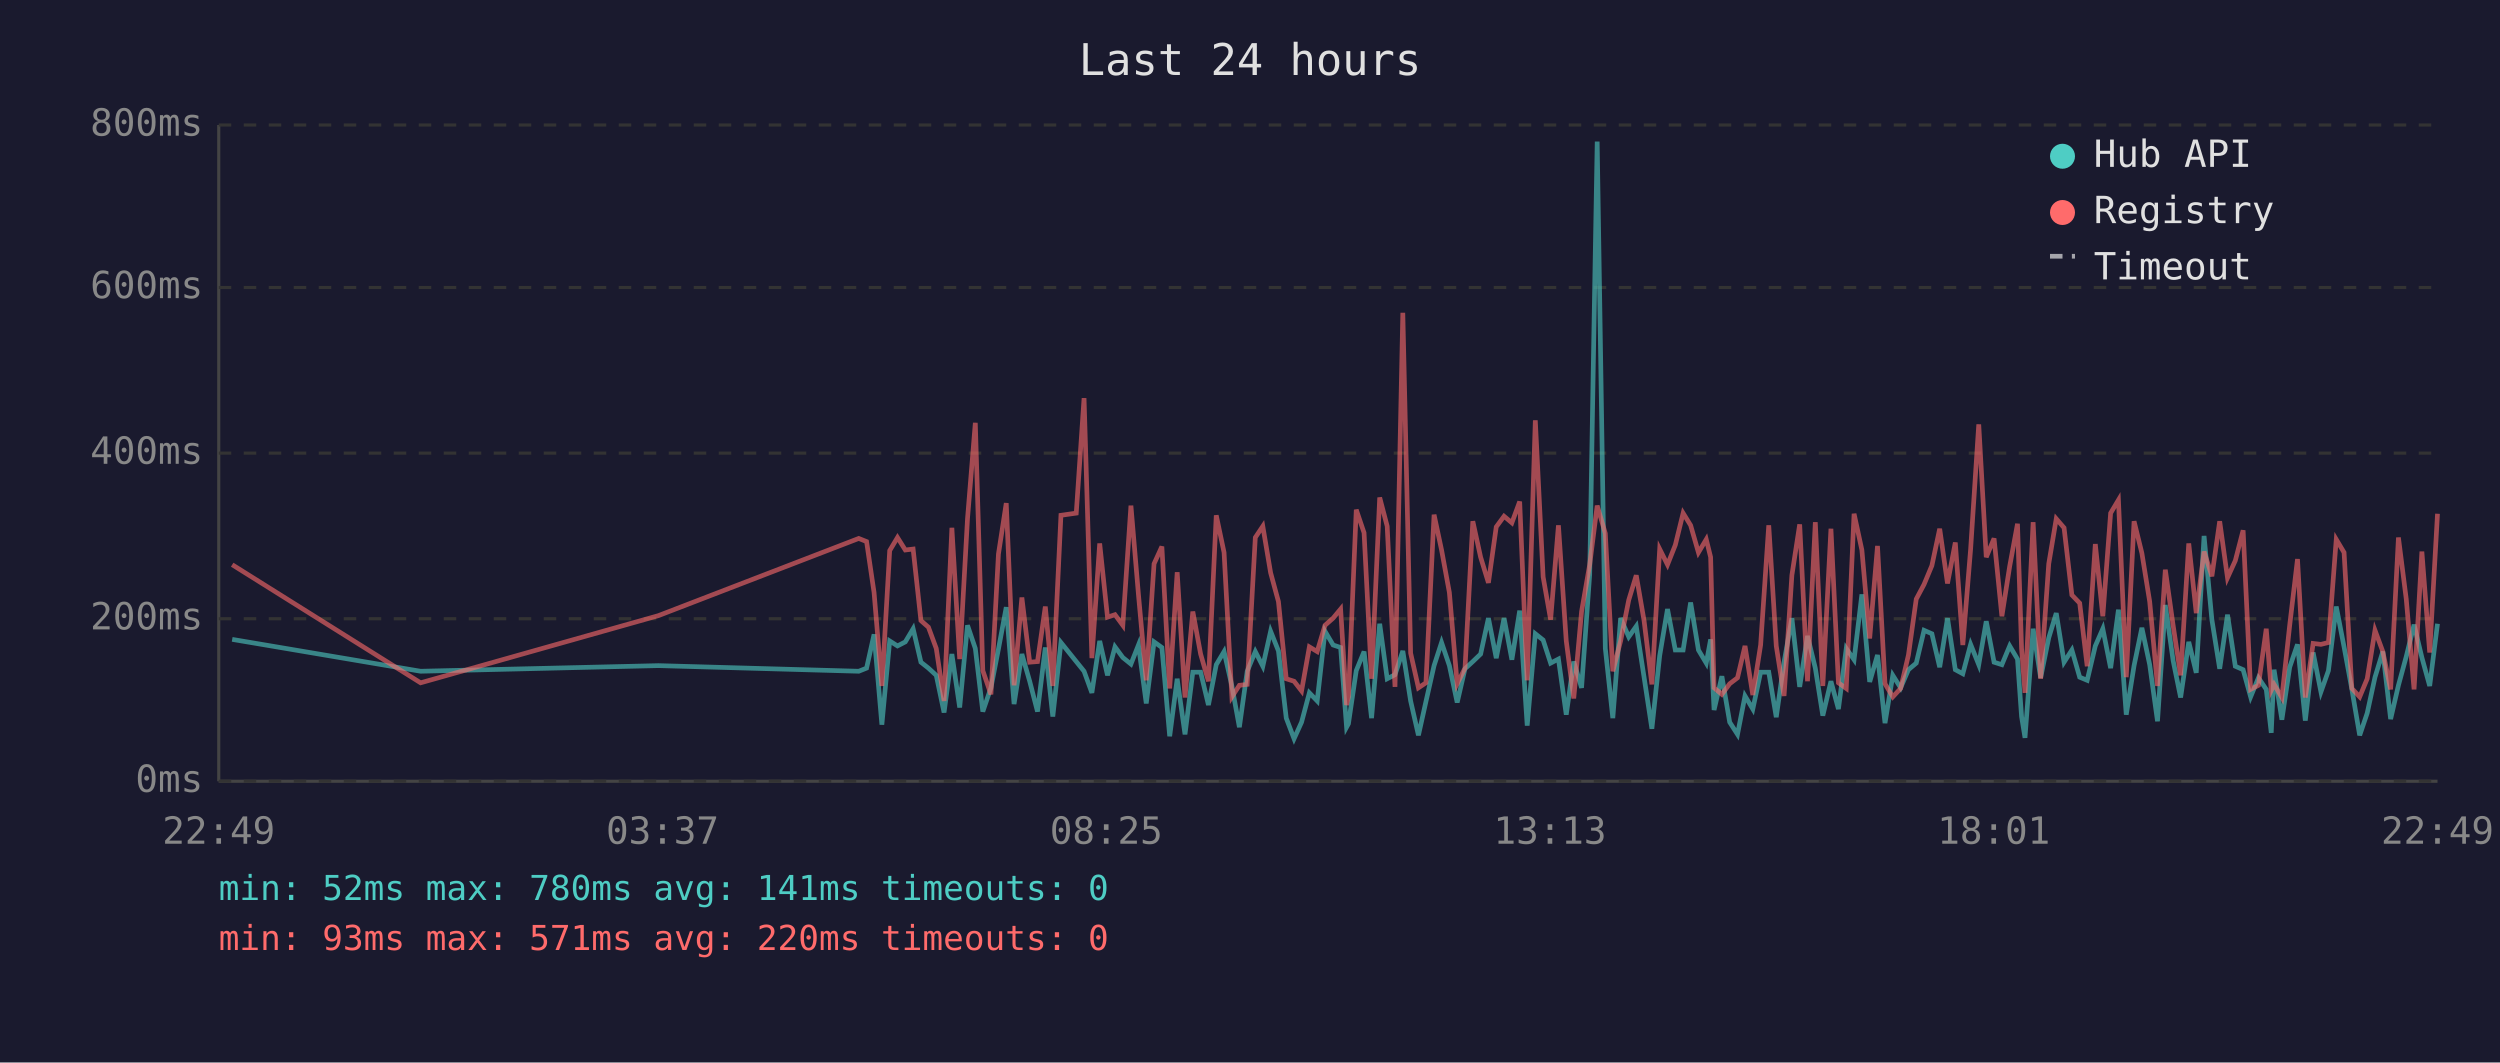
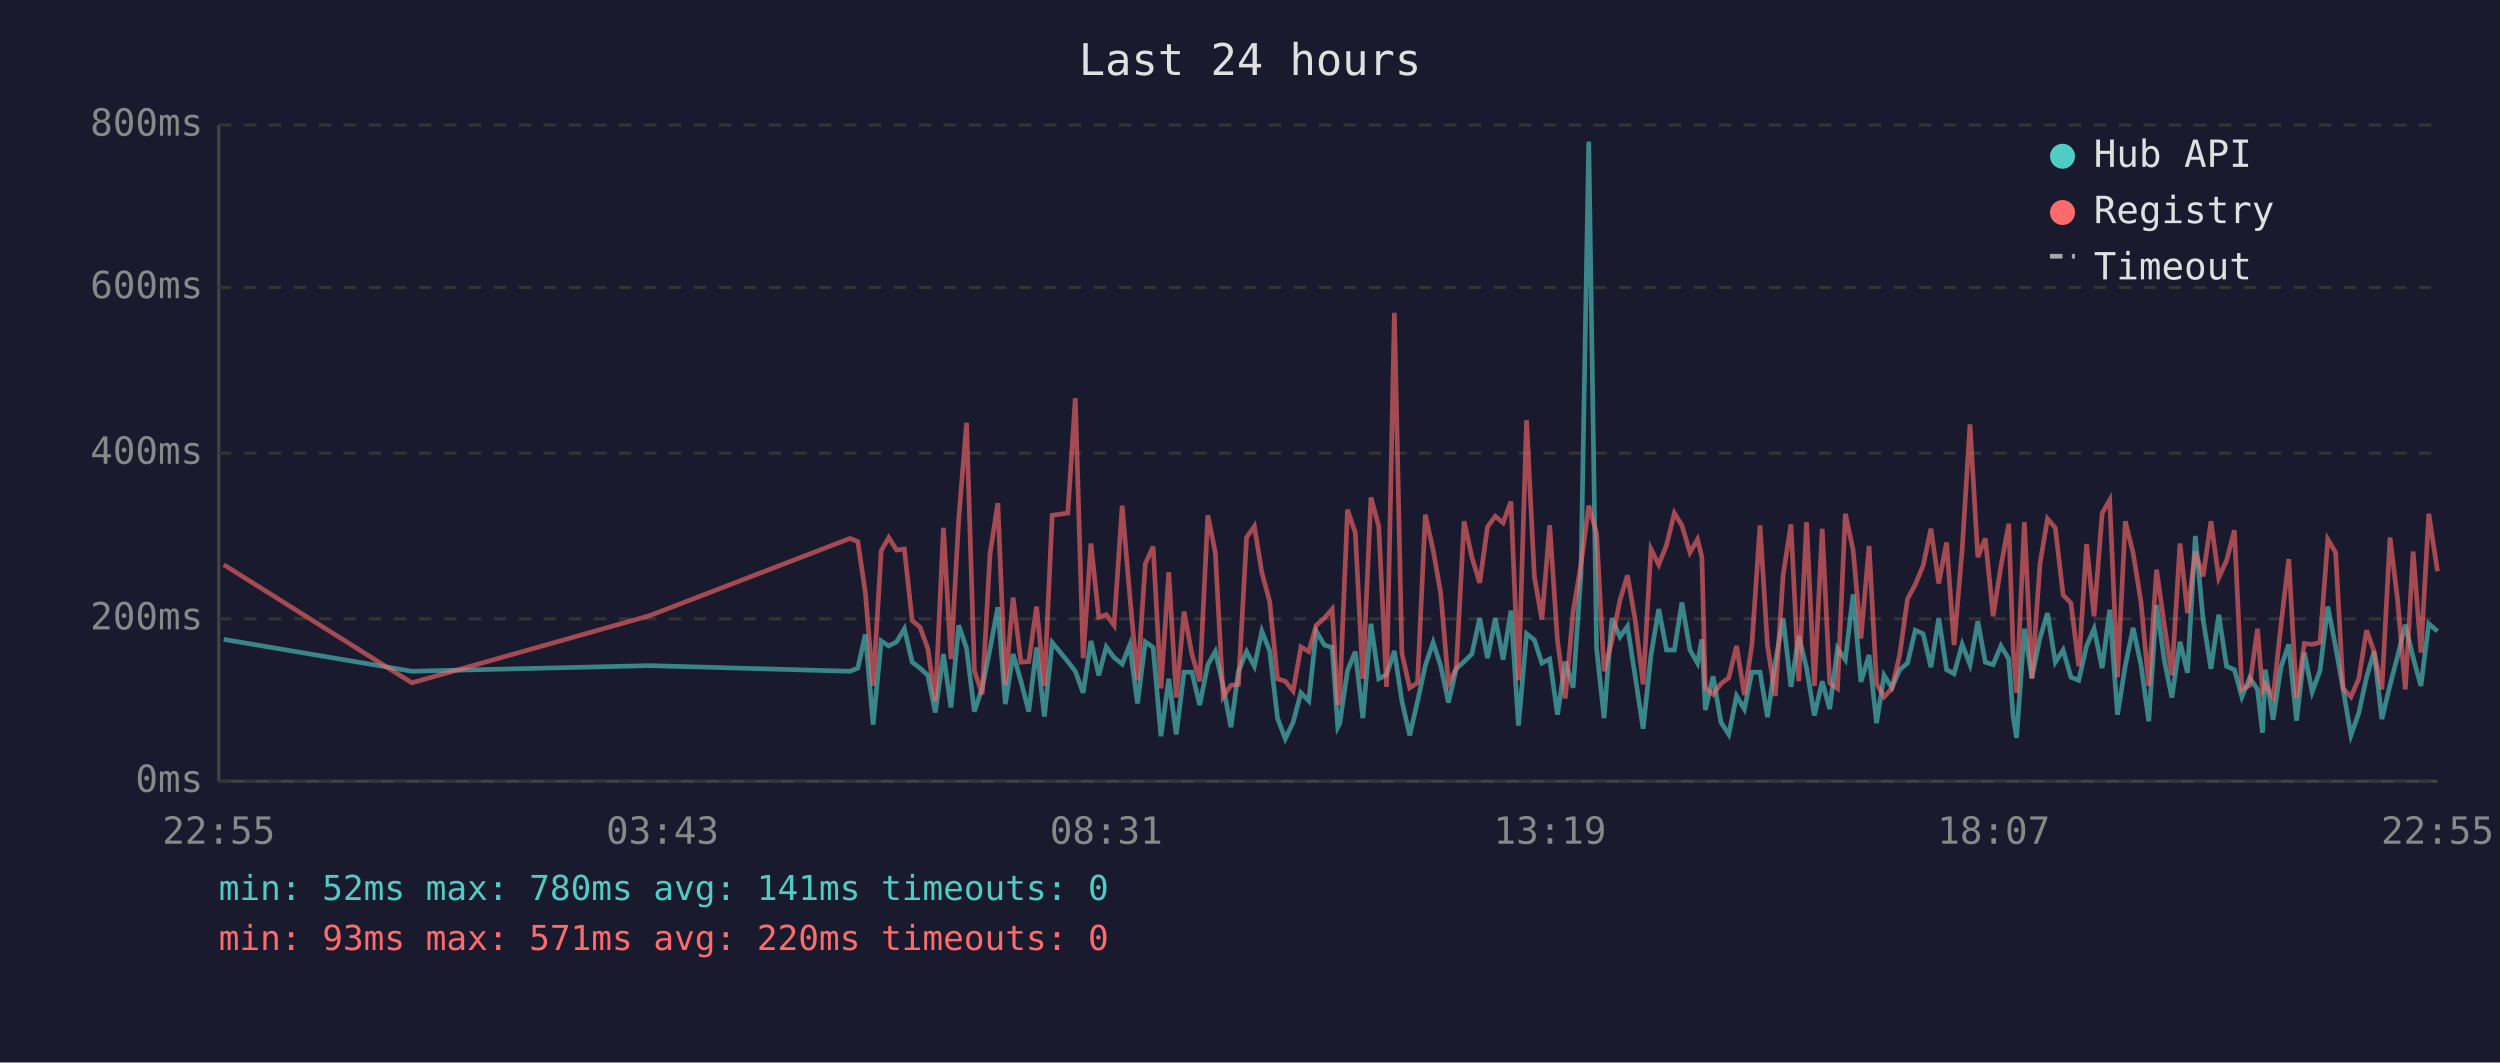
<svg xmlns="http://www.w3.org/2000/svg" viewBox="0 0 800 340" font-family="monospace" font-size="12">
  <rect width="800" height="340" fill="#1a1a2e" />
  <text x="400" y="24" fill="#e0e0e0" font-size="14" text-anchor="middle">Last 24 hours</text>
  <line x1="70" y1="40" x2="70" y2="250" stroke="#444" stroke-width="1" />
  <line x1="70" y1="250" x2="780" y2="250" stroke="#444" stroke-width="1" />
  <line x1="70" y1="250" x2="780" y2="250" stroke="#333" stroke-width="1" stroke-dasharray="4" />
  <text x="65" y="250" fill="#888" text-anchor="end" dominant-baseline="middle">0ms</text>
  <line x1="70" y1="198" x2="780" y2="198" stroke="#333" stroke-width="1" stroke-dasharray="4" />
  <text x="65" y="198" fill="#888" text-anchor="end" dominant-baseline="middle">200ms</text>
  <line x1="70" y1="145" x2="780" y2="145" stroke="#333" stroke-width="1" stroke-dasharray="4" />
  <text x="65" y="145" fill="#888" text-anchor="end" dominant-baseline="middle">400ms</text>
  <line x1="70" y1="92" x2="780" y2="92" stroke="#333" stroke-width="1" stroke-dasharray="4" />
  <text x="65" y="92" fill="#888" text-anchor="end" dominant-baseline="middle">600ms</text>
  <line x1="70" y1="40" x2="780" y2="40" stroke="#333" stroke-width="1" stroke-dasharray="4" />
  <text x="65" y="40" fill="#888" text-anchor="end" dominant-baseline="middle">800ms</text>
-   <text x="70" y="270" fill="#888" text-anchor="middle">22:49</text>
-   <text x="212" y="270" fill="#888" text-anchor="middle">03:37</text>
-   <text x="354" y="270" fill="#888" text-anchor="middle">08:25</text>
-   <text x="496" y="270" fill="#888" text-anchor="middle">13:13</text>
-   <text x="638" y="270" fill="#888" text-anchor="middle">18:01</text>
-   <text x="780" y="270" fill="#888" text-anchor="middle">22:49</text>
-   <polyline points="74.3,204.6 134.6,214.8 210.7,213.0 274.8,214.8 277.3,213.8 279.7,203.0 282.2,231.9 284.7,205.1 287.2,206.7 289.7,205.4 292.2,201.2 294.7,211.9 297.1,213.8 299.6,216.1 302.1,228.0 304.6,209.3 307.1,226.4 309.6,200.1 312.1,207.5 314.5,227.7 317.1,220.1 319.5,207.7 322.0,194.3 324.5,225.3 327.0,209.3 329.5,218.0 332.0,227.7 334.5,207.2 336.9,229.3 339.5,205.6 344.4,211.7 346.9,214.8 349.4,221.7 351.9,205.1 354.4,216.1 356.8,207.0 359.3,210.4 361.9,212.5 364.3,206.4 366.8,225.1 369.3,205.4 371.8,207.2 374.3,235.6 376.7,217.2 379.2,235.0 381.7,215.1 384.2,215.1 386.7,225.6 389.2,212.7 391.7,208.5 394.2,219.5 396.6,232.7 399.1,214.8 401.7,208.5 404.1,213.2 406.6,202.0 409.1,208.3 411.6,229.8 414.1,236.4 416.5,231.1 419.0,221.7 421.5,224.3 424.0,202.0 426.6,206.4 429.0,207.2 430.9,232.7 431.5,231.6 434.0,214.6 436.5,208.5 438.9,229.8 441.5,199.6 443.9,217.2 446.4,215.9 448.9,208.3 451.4,224.3 453.9,235.3 456.3,224.5 458.9,213.0 461.3,205.6 463.8,213.0 466.3,224.8 468.8,214.0 471.3,211.7 473.8,209.3 476.3,197.8 478.8,210.6 481.3,197.8 483.8,211.1 486.3,195.4 488.7,232.2 491.3,202.8 493.8,204.8 496.2,212.2 498.7,210.9 501.2,228.7 503.6,211.7 506.1,220.1 508.7,183.9 511.1,45.3 513.7,207.5 516.1,229.8 518.6,197.8 521.2,203.8 523.6,200.4 526.1,216.7 528.6,233.2 531.1,209.8 533.6,194.9 536.1,208.0 538.6,208.0 541.0,192.8 543.5,208.0 546.0,212.2 547.4,204.6 548.5,227.2 551.0,216.4 553.5,231.1 556.0,235.0 558.4,222.7 560.9,226.9 563.4,215.1 566.0,215.1 568.4,229.5 570.9,211.9 573.4,197.8 575.9,219.8 578.4,203.5 580.9,213.8 583.3,229.0 585.9,218.0 588.3,226.9 590.8,207.5 593.3,211.1 595.8,190.2 598.3,218.2 600.8,209.6 603.2,231.4 605.7,216.1 608.2,220.1 610.7,214.3 613.2,212.2 615.7,201.7 618.2,202.8 620.7,213.5 623.2,197.8 625.7,214.3 628.1,215.6 630.6,206.2 633.2,212.7 635.6,198.8 638.1,211.9 640.6,212.7 643.1,206.7 645.6,210.9 646.9,229.3 648.0,236.1 650.6,201.2 653.0,216.9 655.6,204.1 658.0,196.2 660.5,211.9 663.0,208.0 665.5,216.7 667.9,217.7 670.5,206.7 672.9,201.2 675.4,213.8 677.9,195.1 680.4,228.7 682.9,213.0 685.4,200.9 687.9,212.7 690.4,230.8 692.9,193.6 695.4,211.4 697.8,223.2 700.4,205.4 702.8,215.3 705.3,171.5 707.8,198.3 710.3,214.0 712.8,196.7 715.3,213.2 717.8,214.3 720.2,223.0 722.7,216.9 725.2,220.6 726.8,234.5 727.7,214.3 730.2,230.3 732.7,213.5 735.2,206.2 737.7,230.6 740.2,208.8 742.7,221.4 745.1,214.6 747.6,194.1 750.1,207.0 752.6,220.6 755.1,235.3 757.5,228.2 760.0,216.7 762.5,208.5 765.0,230.1 767.5,219.3 770.0,210.1 772.5,199.9 775.0,210.4 777.5,219.5 780.0,199.6" fill="none" stroke="#4ecdc4" stroke-width="1.5" opacity="0.6" />
-   <polyline points="74.3,180.7 134.6,218.5 210.7,197.0 274.8,172.3 277.3,173.3 279.7,189.6 282.2,219.5 284.7,176.2 287.2,172.0 289.7,176.0 292.2,175.7 294.7,198.6 297.1,200.7 299.6,207.5 302.1,224.3 304.6,168.9 307.1,210.9 309.6,166.0 312.1,135.3 314.5,214.6 317.1,222.2 319.5,177.3 322.0,161.0 324.5,219.3 327.0,191.2 329.5,211.9 332.0,211.7 334.5,194.1 336.9,219.5 339.5,164.9 344.4,164.2 346.9,127.4 349.4,210.6 351.9,173.9 354.4,197.5 356.8,196.7 359.3,200.1 361.9,161.8 364.3,190.2 366.8,217.7 369.3,180.4 371.8,174.9 374.3,220.3 376.7,183.1 379.2,223.2 381.7,195.7 384.2,209.3 386.7,218.0 389.2,164.9 391.7,176.8 394.2,223.0 396.6,219.3 399.1,219.0 401.7,172.0 404.1,168.4 406.6,183.3 409.1,192.5 411.6,217.2 414.1,218.0 416.5,221.1 419.0,207.0 421.5,208.5 424.0,200.1 426.6,197.8 429.0,194.9 430.9,225.6 431.5,223.0 434.0,163.1 436.5,170.5 438.9,217.2 441.5,159.2 443.9,168.4 446.4,219.8 448.9,100.1 451.4,209.0 453.9,220.1 456.3,218.5 458.9,164.7 461.3,176.0 463.8,189.6 466.3,218.8 468.8,213.8 471.3,166.8 473.8,178.3 476.3,186.5 478.8,168.6 481.3,165.2 483.8,167.3 486.3,160.5 488.7,217.7 491.3,134.5 493.8,184.6 496.2,198.3 498.7,168.1 501.2,205.1 503.6,223.5 506.1,195.7 508.7,180.7 511.1,161.8 513.7,170.7 516.1,214.8 518.6,205.1 521.2,192.0 523.6,184.1 526.1,198.6 528.6,219.0 531.1,175.7 533.6,180.7 536.1,174.4 538.6,164.2 541.0,168.1 543.5,176.8 546.0,172.6 547.4,178.3 548.5,220.1 551.0,222.2 553.5,218.8 556.0,216.9 558.4,206.7 560.9,222.4 563.4,206.4 566.0,168.1 568.4,206.7 570.9,222.7 573.4,184.1 575.9,167.8 578.4,218.0 580.9,167.1 583.3,219.5 585.9,169.2 588.3,218.5 590.8,220.3 593.3,164.4 595.8,176.0 598.3,204.3 600.8,174.7 603.2,218.8 605.7,223.0 608.2,220.3 610.7,209.6 613.2,191.7 615.7,187.0 618.2,181.0 620.7,169.2 623.2,186.7 625.7,173.6 628.1,206.4 630.6,175.7 633.2,135.8 635.6,178.3 638.1,172.3 640.6,197.2 643.1,181.2 645.6,167.6 646.9,207.5 648.0,221.7 650.6,167.1 653.0,217.2 655.6,180.4 658.0,166.0 660.5,168.9 663.0,190.4 665.5,193.0 667.9,213.2 670.5,174.1 672.9,197.2 675.4,164.2 677.9,160.0 680.4,216.7 682.9,166.8 685.4,177.0 687.9,192.5 690.4,219.5 692.9,182.3 695.4,200.1 697.8,216.1 700.4,173.9 702.8,196.2 705.3,176.5 707.8,184.4 710.3,166.8 712.8,184.9 715.3,179.4 717.8,169.7 720.2,220.6 722.7,219.3 725.2,201.2 726.8,220.9 727.7,219.0 730.2,223.2 732.7,200.1 735.2,178.9 737.7,223.2 740.2,205.9 742.7,206.2 745.1,205.6 747.6,172.6 750.1,176.8 752.6,220.3 755.1,223.0 757.5,217.2 760.0,201.7 762.5,208.5 765.0,220.6 767.5,172.0 770.0,191.7 772.5,220.6 775.0,176.5 777.5,208.8 780.0,164.4" fill="none" stroke="#ff6b6b" stroke-width="1.5" opacity="0.6" />
+   <text x="70" y="270" fill="#888" text-anchor="middle">22:55</text>
+   <text x="212" y="270" fill="#888" text-anchor="middle">03:43</text>
+   <text x="354" y="270" fill="#888" text-anchor="middle">08:31</text>
+   <text x="496" y="270" fill="#888" text-anchor="middle">13:19</text>
+   <text x="638" y="270" fill="#888" text-anchor="middle">18:07</text>
+   <text x="780" y="270" fill="#888" text-anchor="middle">22:55</text>
+   <polyline points="71.6,204.6 131.8,214.8 207.9,213.0 272.0,214.8 274.5,213.8 276.9,203.0 279.4,231.9 282.0,205.1 284.4,206.7 286.9,205.4 289.4,201.2 291.9,211.9 294.4,213.8 296.9,216.1 299.3,228.0 301.9,209.3 304.3,226.4 306.8,200.1 309.3,207.5 311.8,227.7 314.3,220.1 316.8,207.7 319.3,194.3 321.7,225.3 324.2,209.3 326.7,218.0 329.2,227.7 331.7,207.2 334.2,229.3 336.7,205.6 341.7,211.7 344.1,214.8 346.6,221.7 349.1,205.1 351.6,216.1 354.0,207.0 356.5,210.4 359.1,212.5 361.5,206.4 364.0,225.1 366.5,205.4 369.0,207.2 371.5,235.6 374.0,217.2 376.4,235.0 378.9,215.1 381.4,215.1 383.9,225.6 386.5,212.7 388.9,208.5 391.4,219.5 393.9,232.7 396.3,214.8 398.9,208.5 401.4,213.2 403.8,202.0 406.3,208.3 408.8,229.8 411.3,236.4 413.8,231.1 416.3,221.7 418.8,224.3 421.2,202.0 423.8,206.4 426.3,207.2 428.1,232.7 428.7,231.6 431.2,214.6 433.7,208.5 436.1,229.8 438.7,199.6 441.2,217.2 443.7,215.9 446.2,208.3 448.6,224.3 451.1,235.3 453.6,224.5 456.1,213.0 458.6,205.6 461.0,213.0 463.5,224.8 466.0,214.0 468.5,211.7 471.0,209.3 473.5,197.8 476.0,210.6 478.5,197.8 481.0,211.1 483.5,195.4 485.9,232.2 488.5,202.8 491.0,204.8 493.4,212.2 495.9,210.9 498.4,228.7 500.9,211.7 503.4,220.1 505.9,183.9 508.4,45.3 510.9,207.5 513.3,229.8 515.8,197.8 518.4,203.8 520.8,200.4 523.3,216.7 525.8,233.2 528.3,209.8 530.8,194.9 533.3,208.0 535.8,208.0 538.2,192.8 540.8,208.0 543.2,212.2 544.6,204.6 545.7,227.2 548.2,216.4 550.7,231.1 553.2,235.0 555.7,222.7 558.2,226.9 560.6,215.1 563.2,215.1 565.6,229.5 568.1,211.9 570.6,197.8 573.1,219.8 575.6,203.5 578.1,213.8 580.6,229.0 583.1,218.0 585.5,226.9 588.0,207.5 590.5,211.1 593.0,190.2 595.5,218.2 598.1,209.6 600.5,231.4 602.9,216.1 605.4,220.1 607.9,214.3 610.4,212.2 612.9,201.7 615.4,202.8 617.9,213.5 620.4,197.8 622.9,214.3 625.3,215.6 627.9,206.2 630.4,212.7 632.9,198.8 635.3,211.9 637.8,212.7 640.3,206.7 642.8,210.9 644.2,229.3 645.3,236.1 647.8,201.2 650.2,216.9 652.8,204.1 655.2,196.2 657.7,211.9 660.2,208.0 662.7,216.7 665.2,217.7 667.7,206.7 670.1,201.2 672.7,213.8 675.1,195.1 677.6,228.7 680.1,213.0 682.6,200.9 685.1,212.7 687.6,230.8 690.1,193.6 692.6,211.4 695.0,223.2 697.6,205.4 700.0,215.3 702.5,171.5 705.0,198.3 707.5,214.0 710.0,196.7 712.5,213.2 715.0,214.3 717.4,223.0 719.9,216.9 722.4,220.6 724.0,234.5 724.9,214.3 727.4,230.3 729.9,213.5 732.4,206.2 734.9,230.6 737.4,208.8 739.9,221.4 742.4,214.6 744.9,194.1 747.4,207.0 749.8,220.6 752.3,235.3 754.8,228.2 757.3,216.7 759.7,208.5 762.2,230.1 764.8,219.3 767.2,210.1 769.7,199.9 772.2,210.4 774.7,219.5 777.2,199.6 780.0,202.0" fill="none" stroke="#4ecdc4" stroke-width="1.5" opacity="0.6" />
+   <polyline points="71.6,180.7 131.8,218.5 207.9,197.0 272.0,172.3 274.5,173.3 276.9,189.6 279.4,219.5 282.0,176.2 284.4,172.0 286.9,176.0 289.4,175.7 291.9,198.6 294.4,200.7 296.9,207.5 299.3,224.3 301.9,168.9 304.3,210.9 306.8,166.0 309.3,135.3 311.8,214.6 314.3,222.2 316.8,177.3 319.3,161.0 321.7,219.3 324.2,191.2 326.7,211.9 329.2,211.7 331.7,194.1 334.2,219.5 336.7,164.9 341.7,164.2 344.1,127.4 346.6,210.6 349.1,173.9 351.6,197.5 354.0,196.7 356.5,200.1 359.1,161.8 361.5,190.2 364.0,217.7 366.5,180.4 369.0,174.9 371.5,220.3 374.0,183.1 376.4,223.2 378.9,195.7 381.4,209.3 383.9,218.0 386.5,164.9 388.9,176.8 391.4,223.0 393.9,219.3 396.3,219.0 398.9,172.0 401.4,168.4 403.8,183.3 406.3,192.5 408.8,217.2 411.3,218.0 413.8,221.1 416.3,207.0 418.8,208.5 421.2,200.1 423.8,197.8 426.3,194.9 428.1,225.6 428.7,223.0 431.2,163.1 433.7,170.5 436.1,217.2 438.7,159.2 441.2,168.4 443.7,219.8 446.2,100.1 448.6,209.0 451.1,220.1 453.6,218.5 456.1,164.7 458.6,176.0 461.0,189.6 463.5,218.8 466.0,213.8 468.5,166.8 471.0,178.3 473.5,186.5 476.0,168.6 478.5,165.2 481.0,167.3 483.5,160.5 485.9,217.7 488.5,134.5 491.0,184.6 493.4,198.3 495.9,168.1 498.4,205.1 500.9,223.5 503.4,195.7 505.9,180.7 508.4,161.8 510.9,170.7 513.3,214.8 515.8,205.1 518.4,192.0 520.8,184.1 523.3,198.6 525.8,219.0 528.3,175.7 530.8,180.7 533.3,174.4 535.8,164.2 538.2,168.1 540.8,176.8 543.2,172.6 544.6,178.3 545.7,220.1 548.2,222.2 550.7,218.8 553.2,216.9 555.7,206.7 558.2,222.4 560.6,206.4 563.2,168.1 565.6,206.7 568.1,222.7 570.6,184.1 573.1,167.8 575.6,218.0 578.1,167.1 580.6,219.5 583.1,169.2 585.5,218.5 588.0,220.3 590.5,164.4 593.0,176.0 595.5,204.3 598.1,174.7 600.5,218.8 602.9,223.0 605.4,220.3 607.9,209.6 610.4,191.7 612.9,187.0 615.4,181.0 617.9,169.2 620.4,186.7 622.9,173.6 625.3,206.4 627.9,175.7 630.4,135.8 632.9,178.3 635.3,172.3 637.8,197.2 640.3,181.2 642.8,167.6 644.2,207.5 645.3,221.7 647.8,167.1 650.2,217.2 652.8,180.4 655.2,166.0 657.7,168.9 660.2,190.4 662.7,193.0 665.2,213.2 667.7,174.1 670.1,197.2 672.7,164.2 675.1,160.0 677.6,216.7 680.1,166.8 682.6,177.0 685.1,192.5 687.6,219.5 690.1,182.3 692.6,200.1 695.0,216.1 697.6,173.9 700.0,196.2 702.5,176.5 705.0,184.4 707.5,166.8 710.0,184.9 712.5,179.4 715.0,169.7 717.4,220.6 719.9,219.3 722.4,201.2 724.0,220.9 724.9,219.0 727.4,223.2 729.9,200.1 732.4,178.9 734.9,223.2 737.4,205.9 739.9,206.2 742.4,205.6 744.9,172.6 747.4,176.8 749.8,220.3 752.3,223.0 754.8,217.2 757.3,201.7 759.7,208.5 762.2,220.6 764.8,172.0 767.2,191.7 769.7,220.6 772.2,176.5 774.7,208.8 777.2,164.4 780.0,182.8" fill="none" stroke="#ff6b6b" stroke-width="1.5" opacity="0.6" />
  <circle cx="660" cy="50" r="4" fill="#4ecdc4" />
  <text x="670" y="50" fill="#e0e0e0" dominant-baseline="middle">Hub API</text>
  <circle cx="660" cy="68" r="4" fill="#ff6b6b" />
  <text x="670" y="68" fill="#e0e0e0" dominant-baseline="middle">Registry</text>
  <line x1="656" y1="82" x2="664" y2="82" stroke="#e0e0e0" stroke-width="1.5" stroke-dasharray="4,3" opacity="0.7" />
  <text x="670" y="86" fill="#e0e0e0" dominant-baseline="middle">Timeout</text>
  <text x="70" y="288" fill="#4ecdc4" font-size="11">min: 52ms  max: 780ms  avg: 141ms  timeouts: 0</text>
  <text x="70" y="304" fill="#ff6b6b" font-size="11">min: 93ms  max: 571ms  avg: 220ms  timeouts: 0</text>
</svg>
